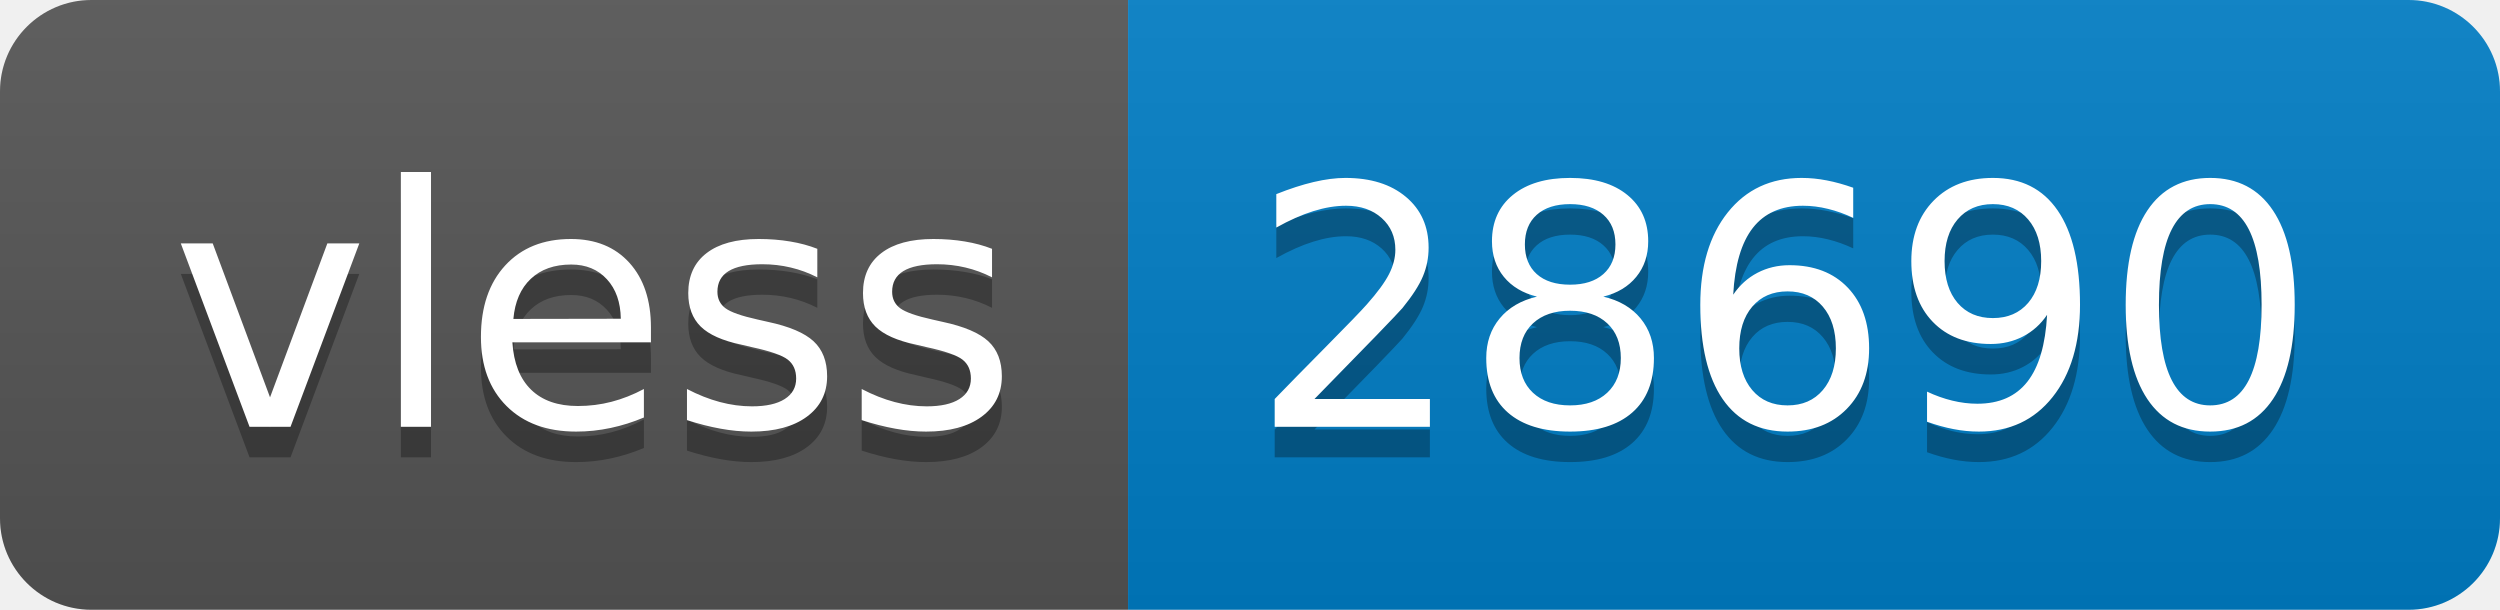
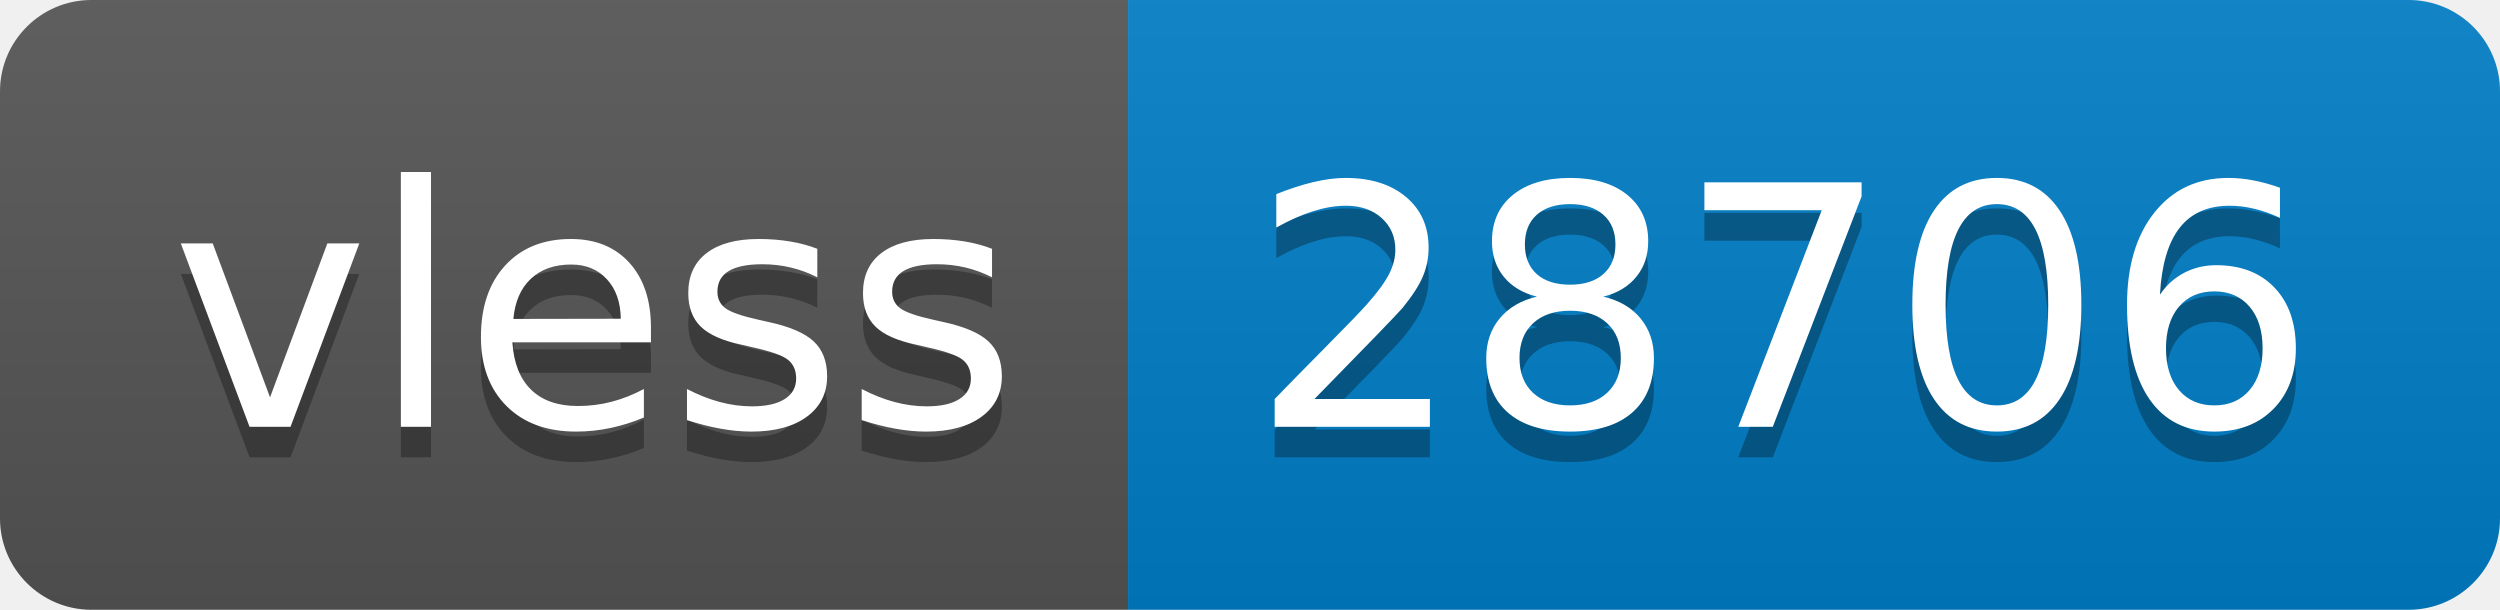
- <svg xmlns="http://www.w3.org/2000/svg" width="82" height="20" role="img" aria-label="vless: 28690">
+ <svg xmlns="http://www.w3.org/2000/svg" width="82" height="20" role="img" aria-label="vless: 28706">
  <linearGradient id="s" x2="0" y2="100%">
    <stop offset="0" stop-color="#bbb" stop-opacity=".1" />
    <stop offset="1" stop-opacity=".1" />
  </linearGradient>
  <clipPath id="r">
    <rect width="82" height="20" rx="3" fill="#fff" />
  </clipPath>
  <g clip-path="url(#r)">
    <rect width="37" height="20" fill="#555" />
    <rect x="37" width="45" height="20" fill="#007ec6" />
    <rect width="82" height="20" fill="url(#s)" />
  </g>
  <g fill="#fff" text-anchor="middle" font-family="Verdana,Geneva,DejaVu Sans,sans-serif" text-rendering="geometricPrecision" font-size="110">
    <text aria-hidden="true" x="195" y="150" fill="#010101" fill-opacity=".3" transform="scale(.1)" textLength="270">vless</text>
    <text x="195" y="140" transform="scale(.1)" fill="#fff" textLength="270">vless</text>
-     <text aria-hidden="true" x="585" y="150" fill="#010101" fill-opacity=".3" transform="scale(.1)" textLength="350">28690</text>
-     <text x="585" y="140" transform="scale(.1)" fill="#fff" textLength="350">28690</text>
+     <text aria-hidden="true" x="585" y="150" fill="#010101" fill-opacity=".3" transform="scale(.1)" textLength="350">28706</text>
+     <text x="585" y="140" transform="scale(.1)" fill="#fff" textLength="350">28706</text>
  </g>
</svg>
